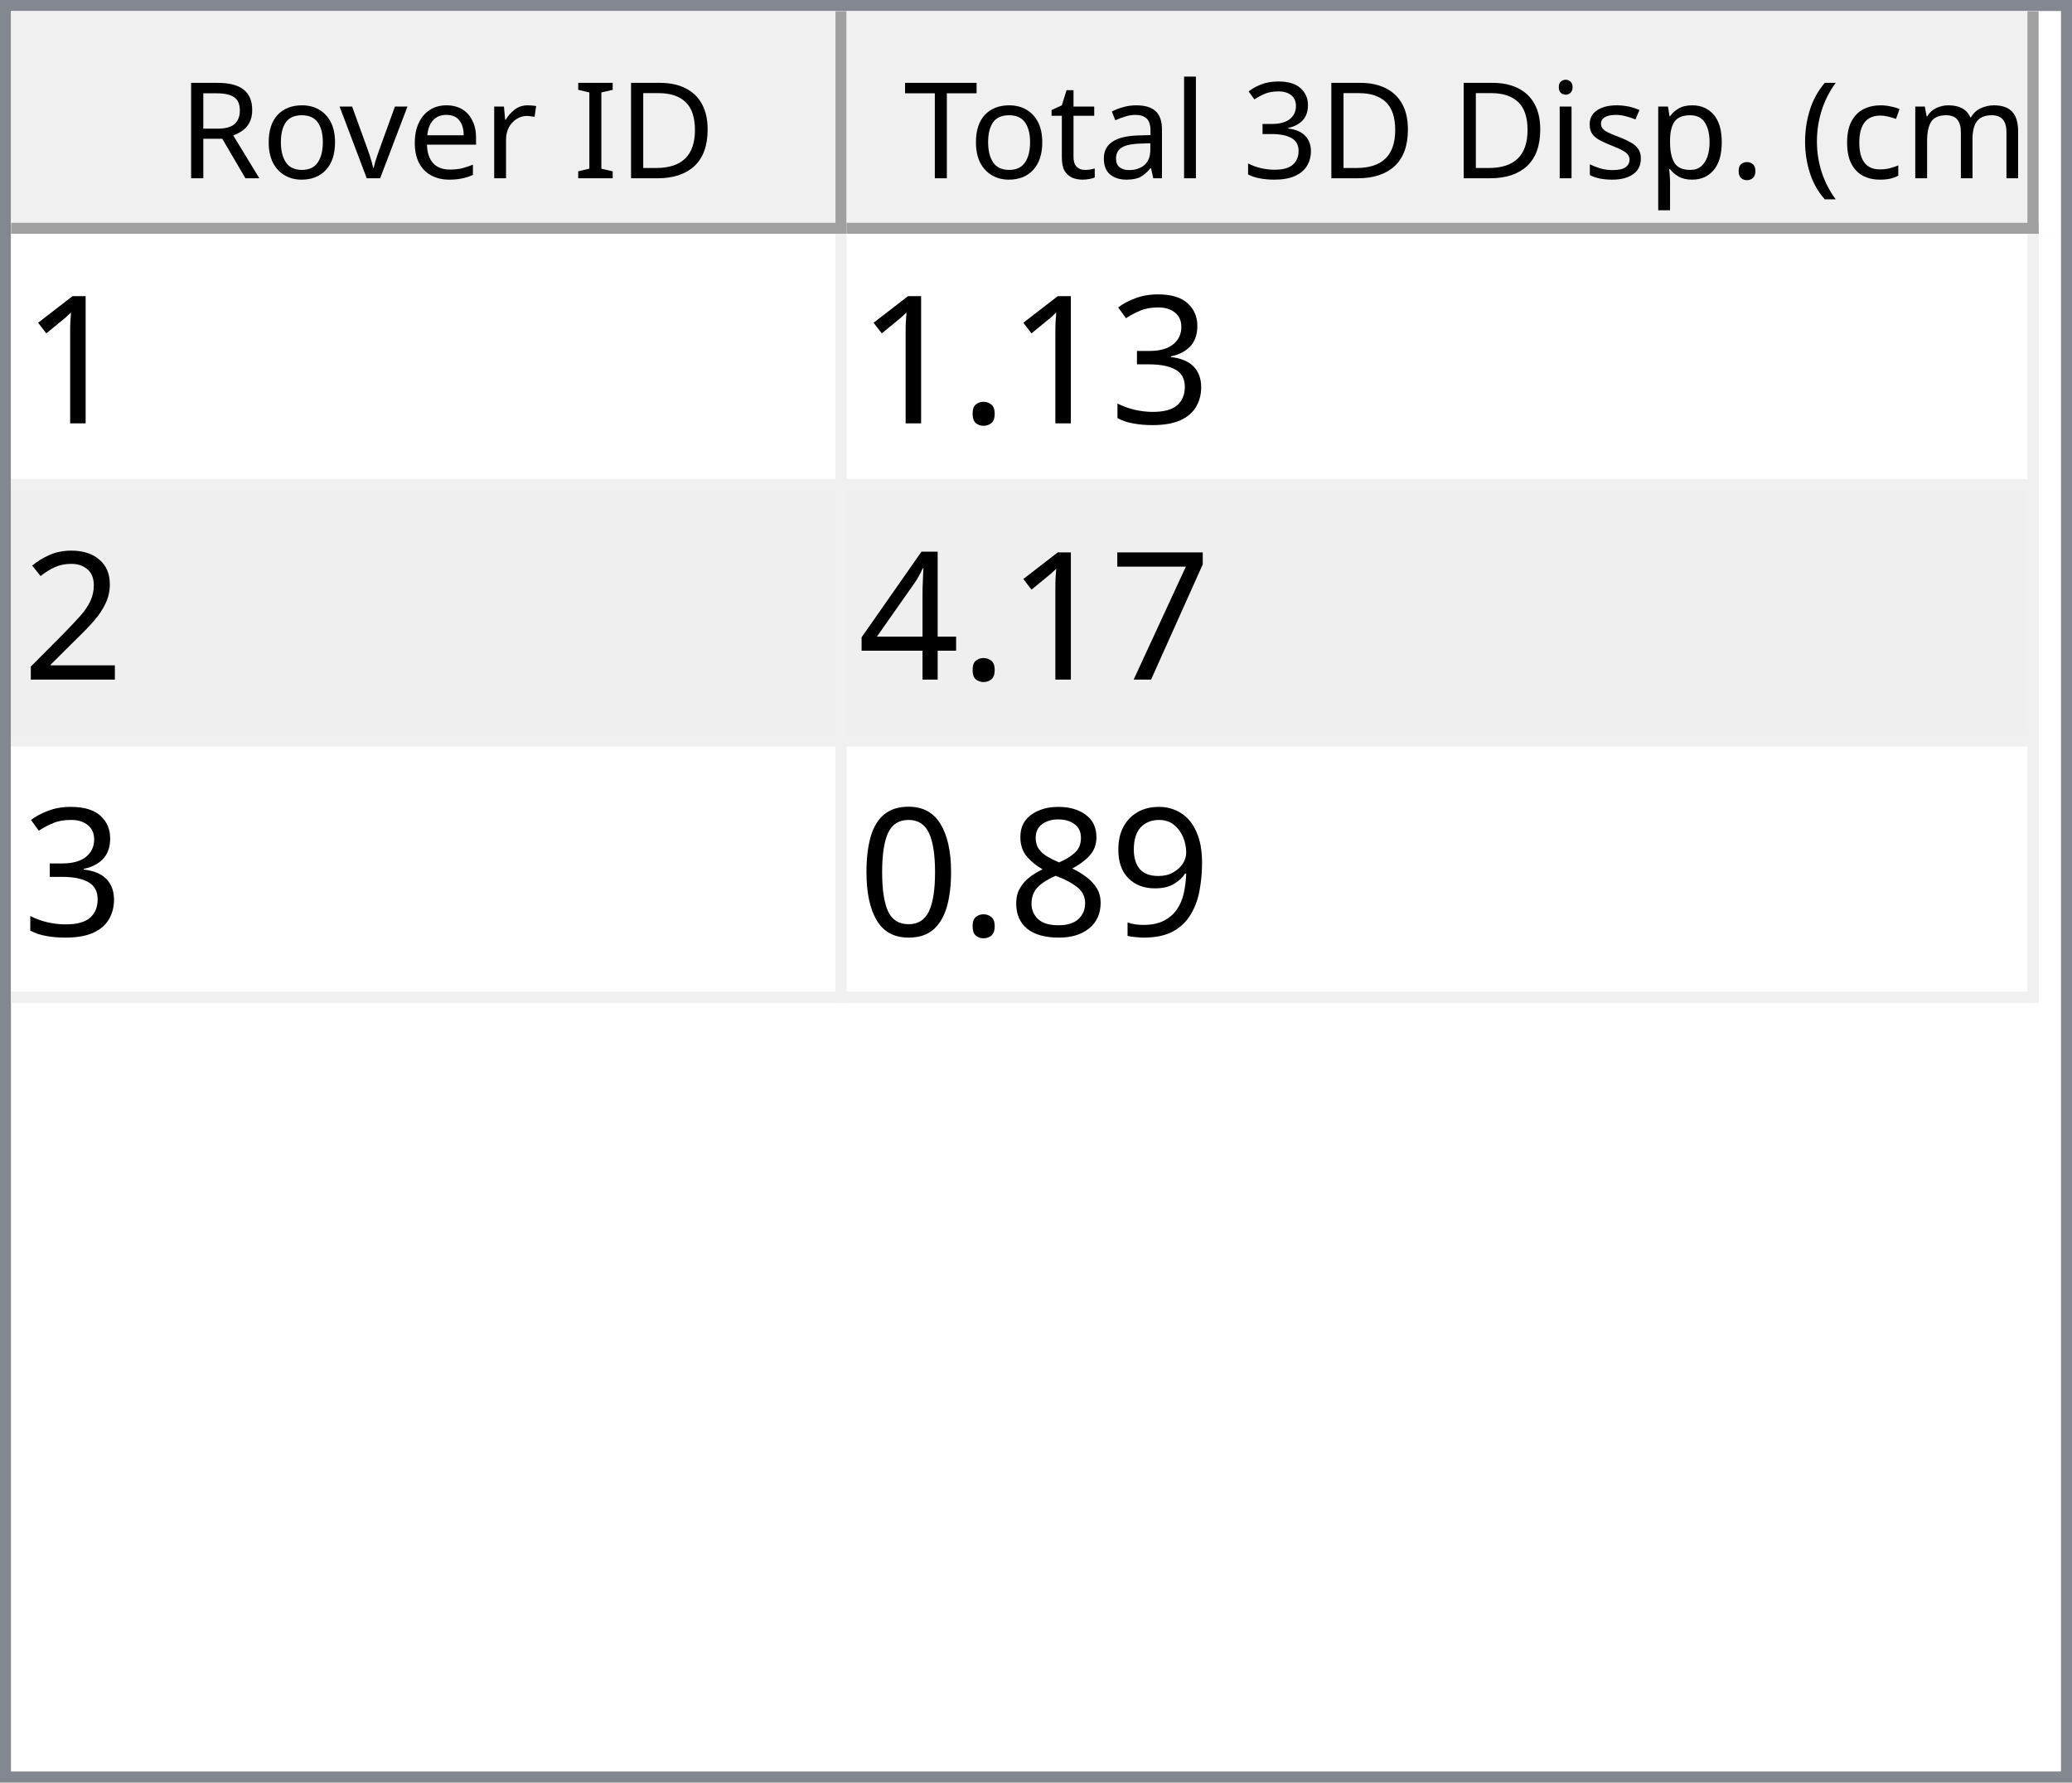
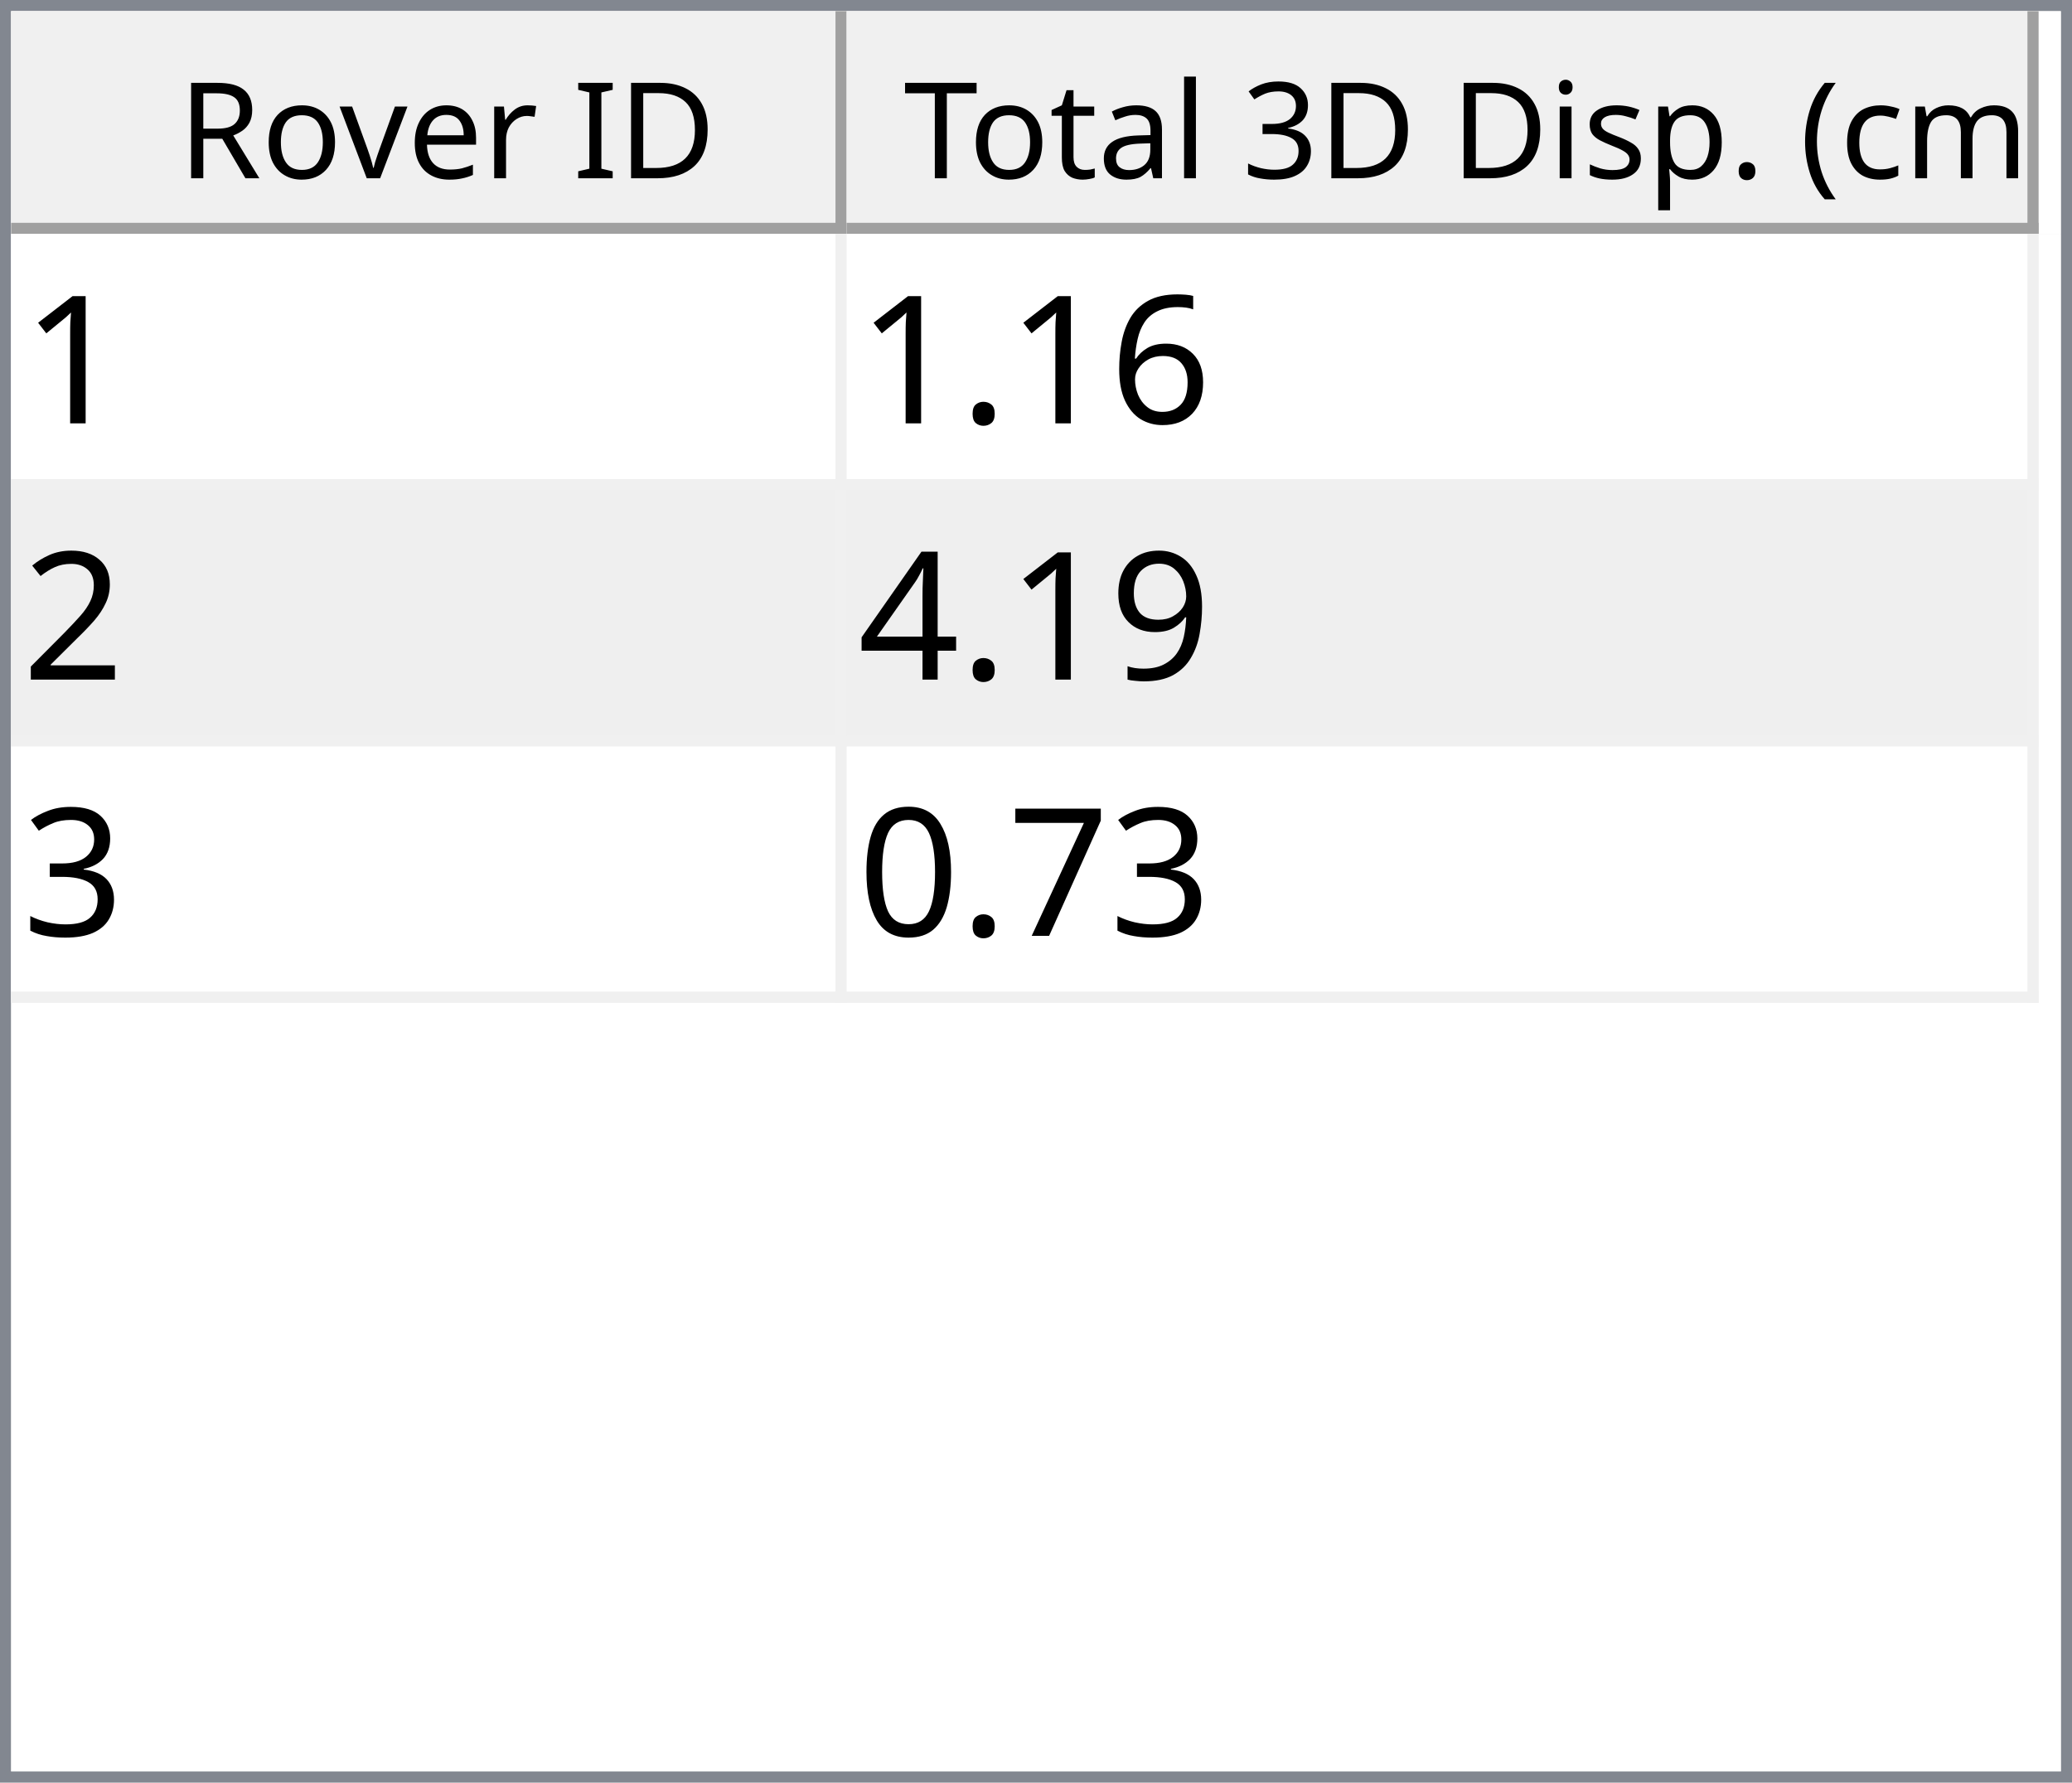
<svg xmlns="http://www.w3.org/2000/svg" style="fill-opacity:1; color-rendering:auto; color-interpolation:auto; text-rendering:auto; stroke:black; stroke-linecap:square; stroke-miterlimit:10; shape-rendering:auto; stroke-opacity:1; fill:black; stroke-dasharray:none; font-weight:normal; stroke-width:1; font-family:'Dialog'; font-style:normal; stroke-linejoin:miter; font-size:12px; stroke-dashoffset:0; image-rendering:auto;" width="186" height="160">
  <defs id="genericDefs" />
  <g>
    <defs id="defs1">
      <clipPath clipPathUnits="userSpaceOnUse" id="clipPath1">
        <path d="M0 0 L186 0 L186 160 L0 160 L0 0 Z" />
      </clipPath>
      <clipPath clipPathUnits="userSpaceOnUse" id="clipPath2">
        <path d="M0 0 L0 160 L186 160 L186 0 Z" />
      </clipPath>
      <clipPath clipPathUnits="userSpaceOnUse" id="clipPath3">
        <path d="M0 0 L0 20 L184 20 L184 0 Z" />
      </clipPath>
      <clipPath clipPathUnits="userSpaceOnUse" id="clipPath4">
        <path d="M0 0 L0 20 L75 20 L75 0 Z" />
      </clipPath>
      <clipPath clipPathUnits="userSpaceOnUse" id="clipPath5">
        <path d="M1 1 L1 19 L74 19 L74 1 Z" />
      </clipPath>
      <clipPath clipPathUnits="userSpaceOnUse" id="clipPath6">
        <path d="M0 0 L0 18 L73 18 L73 0 Z" />
      </clipPath>
      <clipPath clipPathUnits="userSpaceOnUse" id="clipPath7">
        <path d="M-0.5 -0.5 L-0.5 19.5 L74.5 19.5 L74.5 -0.5 Z" />
      </clipPath>
      <clipPath clipPathUnits="userSpaceOnUse" id="clipPath8">
        <path d="M0 0 L0 20 L107 20 L107 0 Z" />
      </clipPath>
      <clipPath clipPathUnits="userSpaceOnUse" id="clipPath9">
        <path d="M1 1 L1 19 L106 19 L106 1 Z" />
      </clipPath>
      <clipPath clipPathUnits="userSpaceOnUse" id="clipPath10">
        <path d="M0 0 L0 18 L105 18 L105 0 Z" />
      </clipPath>
      <clipPath clipPathUnits="userSpaceOnUse" id="clipPath11">
        <path d="M-0.5 -0.5 L-0.5 19.5 L106.5 19.5 L106.5 -0.5 Z" />
      </clipPath>
      <clipPath clipPathUnits="userSpaceOnUse" id="clipPath12">
        <path d="M0 0 L0 138 L184 138 L184 0 Z" />
      </clipPath>
      <clipPath clipPathUnits="userSpaceOnUse" id="clipPath13">
        <path d="M0 0 L0 69 L182 69 L182 0 Z" />
      </clipPath>
      <clipPath clipPathUnits="userSpaceOnUse" id="clipPath14">
        <path d="M-0.5 -0.5 L-0.5 68.5 L181.5 68.5 L181.5 -0.5 Z" />
      </clipPath>
      <clipPath clipPathUnits="userSpaceOnUse" id="clipPath15">
        <path d="M0 0 L0 22 L74 22 L74 0 Z" />
      </clipPath>
      <clipPath clipPathUnits="userSpaceOnUse" id="clipPath16">
        <path d="M0 0 L0 22 L106 22 L106 0 Z" />
      </clipPath>
      <font horiz-adv-x="64.551" id="font1">
        <font-face ascent="107.91" descent="25.098" units-per-em="100" style="font-style:normal; font-family:Segoe UI; font-weight:normal;" />
        <missing-glyph horiz-adv-x="64.551" d="M8.109 0 L8.109 68.266 L56.453 68.266 L56.453 0 L8.109 0 ZM15.328 7.234 L49.219 7.234 L49.219 61.031 L15.328 61.031 L15.328 7.234 Z" />
        <glyph unicode="D" horiz-adv-x="70.117" d="M9.188 0 L9.188 70.016 L28.516 70.016 Q65.531 70.016 65.531 35.891 Q65.531 19.672 55.25 9.836 Q44.969 0 27.734 0 L9.188 0 ZM17.391 62.594 L17.391 7.422 L27.828 7.422 Q41.609 7.422 49.273 14.797 Q56.938 22.172 56.938 35.688 Q56.938 62.594 28.328 62.594 L17.391 62.594 Z" />
        <glyph unicode="I" horiz-adv-x="26.611" d="M17.391 0 L9.188 0 L9.188 70.016 L17.391 70.016 L17.391 0 Z" />
        <glyph unicode=" " horiz-adv-x="27.393" d="" />
        <glyph unicode="r" horiz-adv-x="34.766" d="M34.188 41.891 Q32.078 43.5 28.125 43.5 Q23 43.5 19.555 38.672 Q16.109 33.844 16.109 25.484 L16.109 0 L8.109 0 L8.109 50 L16.109 50 L16.109 39.703 L16.312 39.703 Q18.016 44.969 21.531 47.922 Q25.047 50.875 29.391 50.875 Q32.516 50.875 34.188 50.203 L34.188 41.891 Z" />
        <glyph unicode="e" horiz-adv-x="52.295" d="M48.297 23 L12.984 23 Q13.188 14.656 17.484 10.109 Q21.781 5.562 29.297 5.562 Q37.75 5.562 44.828 11.141 L44.828 3.609 Q38.234 -1.172 27.391 -1.172 Q16.797 -1.172 10.742 5.641 Q4.688 12.453 4.688 24.812 Q4.688 36.469 11.305 43.82 Q17.922 51.172 27.734 51.172 Q37.547 51.172 42.922 44.828 Q48.297 38.484 48.297 27.203 L48.297 23 ZM40.094 29.781 Q40.047 36.719 36.75 40.578 Q33.453 44.438 27.594 44.438 Q21.922 44.438 17.969 40.383 Q14.016 36.328 13.094 29.781 L40.094 29.781 Z" />
        <glyph unicode="v" horiz-adv-x="47.9" d="M47.406 50 L27.484 0 L19.625 0 L0.688 50 L9.469 50 L22.172 13.672 Q23.578 9.672 23.922 6.688 L24.125 6.688 Q24.609 10.453 25.688 13.484 L38.969 50 L47.406 50 Z" />
        <glyph unicode="o" horiz-adv-x="58.594" d="M29 -1.172 Q17.922 -1.172 11.305 5.836 Q4.688 12.844 4.688 24.422 Q4.688 37.016 11.57 44.094 Q18.453 51.172 30.172 51.172 Q41.359 51.172 47.633 44.289 Q53.906 37.406 53.906 25.203 Q53.906 13.234 47.141 6.031 Q40.375 -1.172 29 -1.172 ZM29.594 44.438 Q21.875 44.438 17.383 39.188 Q12.891 33.938 12.891 24.703 Q12.891 15.828 17.43 10.695 Q21.969 5.562 29.594 5.562 Q37.359 5.562 41.531 10.594 Q45.703 15.625 45.703 24.906 Q45.703 34.281 41.531 39.359 Q37.359 44.438 29.594 44.438 Z" />
        <glyph unicode="R" horiz-adv-x="59.814" d="M59.375 0 L49.609 0 L37.891 19.625 Q36.281 22.359 34.766 24.289 Q33.25 26.219 31.664 27.438 Q30.078 28.656 28.25 29.219 Q26.422 29.781 24.125 29.781 L17.391 29.781 L17.391 0 L9.188 0 L9.188 70.016 L30.078 70.016 Q34.672 70.016 38.555 68.867 Q42.438 67.719 45.289 65.375 Q48.141 63.031 49.758 59.547 Q51.375 56.062 51.375 51.375 Q51.375 47.703 50.273 44.656 Q49.172 41.609 47.148 39.211 Q45.125 36.812 42.266 35.133 Q39.406 33.453 35.844 32.516 L35.844 32.328 Q37.594 31.547 38.891 30.547 Q40.188 29.547 41.359 28.18 Q42.531 26.812 43.68 25.078 Q44.828 23.344 46.234 21.047 L59.375 0 ZM17.391 62.594 L17.391 37.203 L28.516 37.203 Q31.594 37.203 34.203 38.133 Q36.812 39.062 38.719 40.797 Q40.625 42.531 41.703 45.047 Q42.781 47.562 42.781 50.688 Q42.781 56.297 39.141 59.445 Q35.5 62.594 28.609 62.594 L17.391 62.594 Z" />
        <glyph unicode=")" horiz-adv-x="30.176" d="M8.297 -15.922 L1.172 -15.922 Q16.406 2.344 16.406 26.812 Q16.406 51.469 1.078 70.016 L8.297 70.016 Q23.531 52.156 23.531 26.703 Q23.531 1.375 8.297 -15.922 Z" />
        <glyph unicode="m" horiz-adv-x="86.133" d="M79.109 0 L71.094 0 L71.094 28.719 Q71.094 37.016 68.531 40.727 Q65.969 44.438 59.906 44.438 Q54.781 44.438 51.195 39.75 Q47.609 35.062 47.609 28.516 L47.609 0 L39.594 0 L39.594 29.688 Q39.594 44.438 28.219 44.438 Q22.953 44.438 19.531 40.016 Q16.109 35.594 16.109 28.516 L16.109 0 L8.109 0 L8.109 50 L16.109 50 L16.109 42.094 L16.312 42.094 Q21.625 51.172 31.844 51.172 Q36.969 51.172 40.773 48.312 Q44.578 45.453 46 40.828 Q51.562 51.172 62.594 51.172 Q79.109 51.172 79.109 30.812 L79.109 0 Z" />
        <glyph unicode="c" horiz-adv-x="46.191" d="M42.188 2.297 Q36.422 -1.172 28.516 -1.172 Q17.828 -1.172 11.258 5.789 Q4.688 12.75 4.688 23.828 Q4.688 36.188 11.766 43.68 Q18.844 51.172 30.672 51.172 Q37.25 51.172 42.281 48.734 L42.281 40.531 Q36.719 44.438 30.375 44.438 Q22.703 44.438 17.797 38.945 Q12.891 33.453 12.891 24.516 Q12.891 15.719 17.508 10.641 Q22.125 5.562 29.891 5.562 Q36.422 5.562 42.188 9.906 L42.188 2.297 Z" />
        <glyph unicode="(" horiz-adv-x="30.176" d="M29.109 -15.922 L21.969 -15.922 Q6.844 1.375 6.844 26.703 Q6.844 52.156 21.969 70.016 L29.203 70.016 Q13.875 51.469 13.875 26.812 Q13.875 2.344 29.109 -15.922 Z" />
        <glyph unicode="." horiz-adv-x="21.68" d="M10.891 -1.078 Q8.641 -1.078 7.055 0.539 Q5.469 2.156 5.469 4.391 Q5.469 6.641 7.055 8.273 Q8.641 9.906 10.891 9.906 Q13.188 9.906 14.797 8.273 Q16.406 6.641 16.406 4.391 Q16.406 2.156 14.797 0.539 Q13.188 -1.078 10.891 -1.078 Z" />
        <glyph unicode="p" horiz-adv-x="58.789" d="M16.312 7.234 L16.109 7.234 L16.109 -23 L8.109 -23 L8.109 50 L16.109 50 L16.109 41.219 L16.312 41.219 Q22.219 51.172 33.594 51.172 Q43.266 51.172 48.688 44.461 Q54.109 37.75 54.109 26.469 Q54.109 13.922 48 6.375 Q41.891 -1.172 31.297 -1.172 Q21.578 -1.172 16.312 7.234 ZM16.109 27.391 L16.109 20.406 Q16.109 14.203 20.141 9.883 Q24.172 5.562 30.375 5.562 Q37.641 5.562 41.773 11.133 Q45.906 16.703 45.906 26.609 Q45.906 34.969 42.047 39.703 Q38.188 44.438 31.594 44.438 Q24.609 44.438 20.359 39.578 Q16.109 34.719 16.109 27.391 Z" />
        <glyph unicode="s" horiz-adv-x="42.432" d="M5.078 1.812 L5.078 10.406 Q11.625 5.562 19.484 5.562 Q30.031 5.562 30.031 12.594 Q30.031 14.594 29.125 15.992 Q28.219 17.391 26.68 18.461 Q25.141 19.531 23.07 20.383 Q21 21.234 18.609 22.172 Q15.281 23.484 12.766 24.828 Q10.25 26.172 8.57 27.859 Q6.891 29.547 6.031 31.695 Q5.172 33.844 5.172 36.719 Q5.172 40.234 6.789 42.945 Q8.406 45.656 11.086 47.484 Q13.766 49.312 17.211 50.242 Q20.656 51.172 24.312 51.172 Q30.812 51.172 35.938 48.922 L35.938 40.828 Q30.422 44.438 23.25 44.438 Q21 44.438 19.195 43.922 Q17.391 43.406 16.094 42.477 Q14.797 41.547 14.086 40.258 Q13.375 38.969 13.375 37.406 Q13.375 35.453 14.086 34.133 Q14.797 32.812 16.164 31.789 Q17.531 30.766 19.484 29.938 Q21.438 29.109 23.922 28.125 Q27.25 26.859 29.883 25.516 Q32.516 24.172 34.375 22.484 Q36.234 20.797 37.234 18.602 Q38.234 16.406 38.234 13.375 Q38.234 9.672 36.602 6.938 Q34.969 4.203 32.234 2.398 Q29.5 0.594 25.93 -0.289 Q22.359 -1.172 18.453 -1.172 Q10.75 -1.172 5.078 1.812 Z" />
        <glyph unicode="i" horiz-adv-x="24.219" d="M12.203 62.703 Q10.062 62.703 8.547 64.164 Q7.031 65.625 7.031 67.875 Q7.031 70.125 8.547 71.609 Q10.062 73.094 12.203 73.094 Q14.406 73.094 15.945 71.609 Q17.484 70.125 17.484 67.875 Q17.484 65.719 15.945 64.211 Q14.406 62.703 12.203 62.703 ZM16.109 0 L8.109 0 L8.109 50 L16.109 50 L16.109 0 Z" />
        <glyph unicode="3" horiz-adv-x="53.906" d="M46.531 19.828 Q46.531 15.094 44.75 11.211 Q42.969 7.328 39.719 4.57 Q36.469 1.812 31.93 0.297 Q27.391 -1.219 21.922 -1.219 Q11.922 -1.219 6 2.594 L6 11.188 Q13.094 5.609 22.219 5.609 Q25.875 5.609 28.828 6.539 Q31.781 7.469 33.906 9.227 Q36.031 10.984 37.18 13.477 Q38.328 15.969 38.328 19.094 Q38.328 32.812 18.797 32.812 L12.984 32.812 L12.984 39.594 L18.5 39.594 Q35.797 39.594 35.797 52.484 Q35.797 64.406 22.609 64.406 Q15.188 64.406 8.688 59.422 L8.688 67.188 Q15.375 71.188 24.609 71.188 Q29 71.188 32.57 69.969 Q36.141 68.75 38.68 66.555 Q41.219 64.359 42.609 61.281 Q44 58.203 44 54.5 Q44 40.672 30.031 36.719 L30.031 36.531 Q33.594 36.141 36.625 34.797 Q39.656 33.453 41.852 31.305 Q44.047 29.156 45.289 26.25 Q46.531 23.344 46.531 19.828 Z" />
        <glyph unicode="l" horiz-adv-x="24.219" d="M16.109 0 L8.109 0 L8.109 74.031 L16.109 74.031 L16.109 0 Z" />
        <glyph unicode="a" horiz-adv-x="50.879" d="M43.891 0 L35.891 0 L35.891 7.812 L35.688 7.812 Q30.469 -1.172 20.312 -1.172 Q12.844 -1.172 8.617 2.781 Q4.391 6.734 4.391 13.281 Q4.391 27.297 20.906 29.594 L35.891 31.688 Q35.891 44.438 25.594 44.438 Q16.547 44.438 9.281 38.281 L9.281 46.484 Q16.656 51.172 26.266 51.172 Q43.891 51.172 43.891 32.516 L43.891 0 ZM35.891 25.297 L23.828 23.641 Q18.266 22.859 15.43 20.875 Q12.594 18.891 12.594 13.875 Q12.594 10.203 15.211 7.883 Q17.828 5.562 22.172 5.562 Q28.125 5.562 32.008 9.742 Q35.891 13.922 35.891 20.312 L35.891 25.297 Z" />
        <glyph unicode="t" horiz-adv-x="33.887" d="M31.297 0.484 Q28.469 -1.078 23.828 -1.078 Q10.688 -1.078 10.688 13.578 L10.688 43.172 L2.094 43.172 L2.094 50 L10.688 50 L10.688 62.203 L18.703 64.797 L18.703 50 L31.297 50 L31.297 43.172 L18.703 43.172 L18.703 14.984 Q18.703 9.969 20.414 7.82 Q22.125 5.672 26.078 5.672 Q29.109 5.672 31.297 7.328 L31.297 0.484 Z" />
        <glyph unicode="T" horiz-adv-x="52.393" d="M50.594 62.594 L30.375 62.594 L30.375 0 L22.172 0 L22.172 62.594 L2 62.594 L2 70.016 L50.594 70.016 L50.594 62.594 Z" />
      </font>
      <font horiz-adv-x="75.0" id="font2">
        <font-face ascent="100.537" descent="21.973" units-per-em="100" style="font-style:normal; font-family:sans-serif; font-weight:normal;" />
        <missing-glyph horiz-adv-x="75.0" d="M12.5 0 L12.5 62.5 L62.5 62.5 L62.5 0 L12.5 0 ZM14.062 1.562 L60.938 1.562 L60.938 60.938 L14.062 60.938 L14.062 1.562 Z" />
        <glyph unicode="1" horiz-adv-x="55.615" d="M37.25 0 L28.469 0 L28.469 56 Q25.297 52.984 20.141 49.953 Q14.984 46.922 10.891 45.406 L10.891 53.906 Q18.266 57.375 23.781 62.305 Q29.297 67.234 31.594 71.875 L37.25 71.875 L37.25 0 Z" />
-         <glyph unicode="3" horiz-adv-x="55.615" d="M4.203 18.891 L12.984 20.062 Q14.5 12.594 18.141 9.297 Q21.781 6 27 6 Q33.203 6 37.477 10.297 Q41.75 14.594 41.75 20.953 Q41.75 27 37.797 30.93 Q33.844 34.859 27.734 34.859 Q25.25 34.859 21.531 33.891 L22.516 41.609 Q23.391 41.5 23.922 41.5 Q29.547 41.5 34.039 44.43 Q38.531 47.359 38.531 53.469 Q38.531 58.297 35.258 61.477 Q31.984 64.656 26.812 64.656 Q21.688 64.656 18.266 61.43 Q14.844 58.203 13.875 51.766 L5.078 53.328 Q6.688 62.156 12.398 67.016 Q18.109 71.875 26.609 71.875 Q32.469 71.875 37.398 69.359 Q42.328 66.844 44.945 62.5 Q47.562 58.156 47.562 53.266 Q47.562 48.641 45.07 44.828 Q42.578 41.016 37.703 38.766 Q44.047 37.312 47.562 32.695 Q51.078 28.078 51.078 21.141 Q51.078 11.766 44.242 5.25 Q37.406 -1.266 26.953 -1.266 Q17.531 -1.266 11.305 4.352 Q5.078 9.969 4.203 18.891 Z" />
+         <glyph unicode="6" horiz-adv-x="55.615" d="M49.75 54.047 L41.016 53.375 Q39.844 58.547 37.703 60.891 Q34.125 64.656 28.906 64.656 Q24.703 64.656 21.531 62.312 Q17.391 59.281 14.992 53.469 Q12.594 47.656 12.5 36.922 Q15.672 41.75 20.266 44.094 Q24.859 46.438 29.891 46.438 Q38.672 46.438 44.852 39.969 Q51.031 33.5 51.031 23.25 Q51.031 16.5 48.125 10.719 Q45.219 4.938 40.141 1.859 Q35.062 -1.219 28.609 -1.219 Q17.625 -1.219 10.695 6.859 Q3.766 14.938 3.766 33.5 Q3.766 54.25 11.422 63.672 Q18.109 71.875 29.438 71.875 Q37.891 71.875 43.289 67.141 Q48.688 62.406 49.75 54.047 ZM13.875 23.188 Q13.875 18.656 15.797 14.508 Q17.719 10.359 21.188 8.18 Q24.656 6 28.469 6 Q34.031 6 38.039 10.492 Q42.047 14.984 42.047 22.703 Q42.047 30.125 38.086 34.398 Q34.125 38.672 28.125 38.672 Q22.172 38.672 18.023 34.398 Q13.875 30.125 13.875 23.188 Z" />
        <glyph unicode="." horiz-adv-x="27.783" d="M9.078 0 L9.078 10.016 L19.094 10.016 L19.094 0 L9.078 0 Z" />
        <glyph unicode="2" horiz-adv-x="55.615" d="M50.344 8.453 L50.344 0 L3.031 0 Q2.938 3.172 4.047 6.109 Q5.859 10.938 9.836 15.625 Q13.812 20.312 21.344 26.469 Q33.016 36.031 37.117 41.625 Q41.219 47.219 41.219 52.203 Q41.219 57.422 37.477 61.008 Q33.734 64.594 27.734 64.594 Q21.391 64.594 17.578 60.789 Q13.766 56.984 13.719 50.25 L4.688 51.172 Q5.609 61.281 11.664 66.578 Q17.719 71.875 27.938 71.875 Q38.234 71.875 44.242 66.164 Q50.25 60.453 50.25 52 Q50.25 47.703 48.492 43.555 Q46.734 39.406 42.656 34.812 Q38.578 30.219 29.109 22.219 Q21.188 15.578 18.945 13.211 Q16.703 10.844 15.234 8.453 L50.344 8.453 Z" />
+         <glyph unicode="9" horiz-adv-x="55.615" d="M5.469 16.547 L13.922 17.328 Q14.984 11.375 18.016 8.688 Q21.047 6 25.781 6 Q29.828 6 32.883 7.859 Q35.938 9.719 37.891 12.82 Q39.844 15.922 41.164 21.195 Q42.484 26.469 42.484 31.938 Q42.484 32.516 42.438 33.688 Q39.797 29.5 35.234 26.883 Q30.672 24.266 25.344 24.266 Q16.453 24.266 10.305 30.711 Q4.156 37.156 4.156 47.703 Q4.156 58.594 10.578 65.234 Q17 71.875 26.656 71.875 Q33.641 71.875 39.43 68.117 Q45.219 64.359 48.219 57.398 Q51.219 50.438 51.219 37.25 Q51.219 23.531 48.242 15.406 Q45.266 7.281 39.383 3.031 Q33.5 -1.219 25.594 -1.219 Q17.188 -1.219 11.867 3.445 Q6.547 8.109 5.469 16.547 ZM41.453 48.141 Q41.453 55.719 37.43 60.156 Q33.406 64.594 27.734 64.594 Q21.875 64.594 17.531 59.812 Q13.188 55.031 13.188 47.406 Q13.188 40.578 17.312 36.305 Q21.438 32.031 27.484 32.031 Q33.594 32.031 37.523 36.305 Q41.453 40.578 41.453 48.141 Z" />
+         <glyph unicode="4" horiz-adv-x="55.615" d="M32.328 0 L32.328 17.141 L1.266 17.141 L1.266 25.203 L33.938 71.578 L41.109 71.578 L41.109 25.203 L50.781 25.203 L50.781 17.141 L41.109 17.141 L41.109 0 L32.328 0 ZM32.328 25.203 L32.328 57.469 L9.906 25.203 L32.328 25.203 Z" />
+         <glyph unicode="3" horiz-adv-x="55.615" d="M4.203 18.891 L12.984 20.062 Q14.5 12.594 18.141 9.297 Q21.781 6 27 6 Q33.203 6 37.477 10.297 Q41.75 14.594 41.75 20.953 Q41.75 27 37.797 30.93 Q33.844 34.859 27.734 34.859 Q25.25 34.859 21.531 33.891 L22.516 41.609 Q23.391 41.5 23.922 41.5 Q29.547 41.5 34.039 44.43 Q38.531 47.359 38.531 53.469 Q38.531 58.297 35.258 61.477 Q31.984 64.656 26.812 64.656 Q21.688 64.656 18.266 61.43 Q14.844 58.203 13.875 51.766 L5.078 53.328 Q6.688 62.156 12.398 67.016 Q18.109 71.875 26.609 71.875 Q32.469 71.875 37.398 69.359 Q42.328 66.844 44.945 62.5 Q47.562 58.156 47.562 53.266 Q47.562 48.641 45.07 44.828 Q42.578 41.016 37.703 38.766 Q44.047 37.312 47.562 32.695 Q51.078 28.078 51.078 21.141 Q51.078 11.766 44.242 5.25 Q37.406 -1.266 26.953 -1.266 Q17.531 -1.266 11.305 4.352 Q5.078 9.969 4.203 18.891 Z" />
        <glyph unicode="7" horiz-adv-x="55.615" d="M4.734 62.203 L4.734 70.656 L51.078 70.656 L51.078 63.812 Q44.234 56.547 37.523 44.484 Q30.812 32.422 27.156 19.672 Q24.516 10.688 23.781 0 L14.75 0 Q14.891 8.453 18.062 20.414 Q21.234 32.375 27.172 43.484 Q33.109 54.594 39.797 62.203 L4.734 62.203 Z" />
-         <glyph unicode="4" horiz-adv-x="55.615" d="M32.328 0 L32.328 17.141 L1.266 17.141 L1.266 25.203 L33.938 71.578 L41.109 71.578 L41.109 25.203 L50.781 25.203 L50.781 17.141 L41.109 17.141 L41.109 0 L32.328 0 ZM32.328 25.203 L32.328 57.469 L9.906 25.203 L32.328 25.203 Z" />
-         <glyph unicode="9" horiz-adv-x="55.615" d="M5.469 16.547 L13.922 17.328 Q14.984 11.375 18.016 8.688 Q21.047 6 25.781 6 Q29.828 6 32.883 7.859 Q35.938 9.719 37.891 12.82 Q39.844 15.922 41.164 21.195 Q42.484 26.469 42.484 31.938 Q42.484 32.516 42.438 33.688 Q39.797 29.5 35.234 26.883 Q30.672 24.266 25.344 24.266 Q16.453 24.266 10.305 30.711 Q4.156 37.156 4.156 47.703 Q4.156 58.594 10.578 65.234 Q17 71.875 26.656 71.875 Q33.641 71.875 39.43 68.117 Q45.219 64.359 48.219 57.398 Q51.219 50.438 51.219 37.25 Q51.219 23.531 48.242 15.406 Q45.266 7.281 39.383 3.031 Q33.5 -1.219 25.594 -1.219 Q17.188 -1.219 11.867 3.445 Q6.547 8.109 5.469 16.547 ZM41.453 48.141 Q41.453 55.719 37.43 60.156 Q33.406 64.594 27.734 64.594 Q21.875 64.594 17.531 59.812 Q13.188 55.031 13.188 47.406 Q13.188 40.578 17.312 36.305 Q21.438 32.031 27.484 32.031 Q33.594 32.031 37.523 36.305 Q41.453 40.578 41.453 48.141 Z" />
-         <glyph unicode="8" horiz-adv-x="55.615" d="M17.672 38.812 Q12.203 40.828 9.57 44.539 Q6.938 48.25 6.938 53.422 Q6.938 61.234 12.555 66.555 Q18.172 71.875 27.484 71.875 Q36.859 71.875 42.578 66.43 Q48.297 60.984 48.297 53.172 Q48.297 48.188 45.68 44.508 Q43.062 40.828 37.75 38.812 Q44.344 36.672 47.781 31.883 Q51.219 27.094 51.219 20.453 Q51.219 11.281 44.727 5.031 Q38.234 -1.219 27.641 -1.219 Q17.047 -1.219 10.547 5.055 Q4.047 11.328 4.047 20.703 Q4.047 27.688 7.594 32.398 Q11.141 37.109 17.672 38.812 ZM15.922 53.719 Q15.922 48.641 19.195 45.414 Q22.469 42.188 27.688 42.188 Q32.766 42.188 36.016 45.383 Q39.266 48.578 39.266 53.219 Q39.266 58.062 35.914 61.359 Q32.562 64.656 27.594 64.656 Q22.562 64.656 19.242 61.43 Q15.922 58.203 15.922 53.719 ZM13.094 20.656 Q13.094 16.891 14.875 13.375 Q16.656 9.859 20.172 7.93 Q23.688 6 27.734 6 Q34.031 6 38.133 10.055 Q42.234 14.109 42.234 20.359 Q42.234 26.703 38.016 30.859 Q33.797 35.016 27.438 35.016 Q21.234 35.016 17.164 30.914 Q13.094 26.812 13.094 20.656 Z" />
        <glyph unicode="0" horiz-adv-x="55.615" d="M4.156 35.297 Q4.156 48 6.766 55.742 Q9.375 63.484 14.523 67.68 Q19.672 71.875 27.484 71.875 Q33.25 71.875 37.594 69.555 Q41.938 67.234 44.773 62.867 Q47.609 58.5 49.219 52.227 Q50.828 45.953 50.828 35.297 Q50.828 22.703 48.242 14.969 Q45.656 7.234 40.508 3.008 Q35.359 -1.219 27.484 -1.219 Q17.141 -1.219 11.234 6.203 Q4.156 15.141 4.156 35.297 ZM13.188 35.297 Q13.188 17.672 17.312 11.836 Q21.438 6 27.484 6 Q33.547 6 37.672 11.859 Q41.797 17.719 41.797 35.297 Q41.797 52.984 37.672 58.789 Q33.547 64.594 27.391 64.594 Q21.344 64.594 17.719 59.469 Q13.188 52.938 13.188 35.297 Z" />
      </font>
    </defs>
    <g style="fill:white; stroke:white;">
      <rect x="0" y="0" width="186" style="clip-path:url(#clipPath1); stroke:none;" height="160" />
    </g>
    <g style="fill:white; text-rendering:optimizeSpeed; color-rendering:optimizeSpeed; image-rendering:optimizeSpeed; shape-rendering:crispEdges; stroke:white; color-interpolation:sRGB;">
      <rect x="0" width="186" height="160" y="0" style="stroke:none;" />
      <path style="stroke:none;" d="M0 160 L186 160 L186 0 L0 0 Z" />
    </g>
    <g style="fill:rgb(240,240,240); font-family:'Segoe UI'; stroke:rgb(240,240,240);">
      <rect x="0" y="0" width="186" style="clip-path:url(#clipPath2); stroke:none;" height="160" />
    </g>
    <g style="fill:rgb(130,135,144); font-family:'Segoe UI'; stroke:rgb(130,135,144);">
      <path d="M0 0 L186 0 L186 160 L0 160 L0 0 ZM1 1 L185 1 L185 159 L1 159 L1 1 Z" style="fill-rule:evenodd; clip-path:url(#clipPath2); stroke:none;" />
    </g>
    <g style="fill:white; font-family:'Segoe UI'; stroke:white;" transform="translate(1,1)">
      <rect x="0" y="0" width="184" style="clip-path:url(#clipPath3); stroke:none;" height="20" />
    </g>
    <g style="fill:rgb(240,240,240); font-family:'Segoe UI'; stroke:rgb(240,240,240);" transform="translate(1,1)">
      <rect x="0" y="0" width="75" style="clip-path:url(#clipPath4); stroke:none;" height="20" />
    </g>
    <g style="font-family:'Segoe UI';" transform="translate(2,2)">
      <text x="14" xml:space="preserve" y="14" style="clip-path:url(#clipPath6); stroke:none;">Rover ID</text>
    </g>
    <g style="fill:rgb(160,160,160); font-family:'Segoe UI'; stroke:rgb(160,160,160); stroke-linejoin:bevel;" transform="translate(1.5,1.5)">
      <line x1="74" x2="74" y1="0" style="fill:none; clip-path:url(#clipPath7);" y2="19" />
    </g>
    <g style="fill:rgb(160,160,160); font-family:'Segoe UI'; stroke:rgb(160,160,160); stroke-linejoin:bevel;" transform="matrix(1,0,0,1,1,1) translate(0.5,0.5)">
      <line x1="0" x2="74" y1="19" style="fill:none; clip-path:url(#clipPath7);" y2="19" />
    </g>
    <g style="fill:rgb(240,240,240); font-family:'Segoe UI'; stroke:rgb(240,240,240);" transform="translate(76,1)">
      <rect x="0" y="0" width="107" style="clip-path:url(#clipPath8); stroke:none;" height="20" />
    </g>
    <g style="font-family:'Segoe UI';" transform="translate(77,2)">
      <text x="1" xml:space="preserve" y="14" style="clip-path:url(#clipPath10); stroke:none;"> Total 3D Disp. (cm)</text>
    </g>
    <g style="fill:rgb(160,160,160); font-family:'Segoe UI'; stroke:rgb(160,160,160); stroke-linejoin:bevel;" transform="translate(76.5,1.5)">
      <line x1="106" x2="106" y1="0" style="fill:none; clip-path:url(#clipPath11);" y2="19" />
    </g>
    <g style="fill:rgb(160,160,160); font-family:'Segoe UI'; stroke:rgb(160,160,160); stroke-linejoin:bevel;" transform="matrix(1,0,0,1,76,1) translate(0.5,0.5)">
      <line x1="0" x2="106" y1="19" style="fill:none; clip-path:url(#clipPath11);" y2="19" />
    </g>
    <g style="fill:white; font-family:'Segoe UI'; stroke:white;" transform="translate(1,21)">
      <rect x="0" y="0" width="184" style="clip-path:url(#clipPath12); stroke:none;" height="138" />
    </g>
    <g style="fill:rgb(240,240,240); font-size:16px; font-family:sans-serif; stroke:rgb(240,240,240);" transform="translate(1,21)">
      <rect x="0" y="0" width="182" style="clip-path:url(#clipPath13); stroke:none;" height="69" />
      <line transform="translate(0.5,0.5)" x1="0" x2="181" y1="22" style="clip-path:url(#clipPath14); fill:none; stroke-linejoin:bevel;" y2="22" />
    </g>
    <g transform="matrix(1,0,0,1,1,21) translate(0.5,0.5)" style="fill:rgb(240,240,240); font-size:16px; font-family:sans-serif; stroke:rgb(240,240,240); stroke-linejoin:bevel;">
      <line x1="0" x2="181" y1="45" style="fill:none; clip-path:url(#clipPath14);" y2="45" />
    </g>
    <g transform="matrix(1,0,0,1,1,21) translate(0.5,0.5)" style="fill:rgb(240,240,240); font-size:16px; font-family:sans-serif; stroke:rgb(240,240,240); stroke-linejoin:bevel;">
      <line x1="0" x2="181" y1="68" style="fill:none; clip-path:url(#clipPath14);" y2="68" />
    </g>
    <g transform="matrix(1,0,0,1,1,21) translate(0.5,0.5)" style="fill:rgb(240,240,240); font-size:16px; font-family:sans-serif; stroke:rgb(240,240,240); stroke-linejoin:bevel;">
      <line x1="74" x2="74" y1="0" style="fill:none; clip-path:url(#clipPath14);" y2="68" />
    </g>
    <g transform="matrix(1,0,0,1,1,21) translate(0.5,0.5)" style="fill:rgb(240,240,240); font-size:16px; font-family:sans-serif; stroke:rgb(240,240,240); stroke-linejoin:bevel;">
      <line x1="181" x2="181" y1="0" style="fill:none; clip-path:url(#clipPath14);" y2="68" />
    </g>
    <g style="fill:white; font-size:16px; font-family:sans-serif; stroke:white;" transform="matrix(1,0,0,1,1,21)">
      <rect x="0" y="0" width="74" style="clip-path:url(#clipPath15); stroke:none;" height="22" />
      <text x="1" y="17" style="fill:black; clip-path:url(#clipPath15); stroke:none;" xml:space="preserve">1</text>
    </g>
    <g style="fill:white; font-size:16px; font-family:sans-serif; stroke:white;" transform="matrix(1,0,0,1,1,21) translate(75,0)">
      <rect x="0" y="0" width="106" style="clip-path:url(#clipPath16); stroke:none;" height="22" />
-       <text x="1" y="17" style="fill:black; clip-path:url(#clipPath16); stroke:none;" xml:space="preserve">1.13</text>
+       <text x="1" y="17" style="fill:black; clip-path:url(#clipPath16); stroke:none;" xml:space="preserve">1.16</text>
    </g>
    <g style="fill:rgb(239,239,239); font-size:16px; font-family:sans-serif; stroke:rgb(239,239,239);" transform="matrix(1,0,0,1,1,21) translate(0,23)">
      <rect x="0" y="0" width="74" style="clip-path:url(#clipPath15); stroke:none;" height="22" />
      <text x="1" y="17" style="fill:black; clip-path:url(#clipPath15); stroke:none;" xml:space="preserve">2</text>
    </g>
    <g style="fill:rgb(239,239,239); font-size:16px; font-family:sans-serif; stroke:rgb(239,239,239);" transform="matrix(1,0,0,1,1,21) translate(75,23)">
      <rect x="0" y="0" width="106" style="clip-path:url(#clipPath16); stroke:none;" height="22" />
-       <text x="1" y="17" style="fill:black; clip-path:url(#clipPath16); stroke:none;" xml:space="preserve">4.17</text>
+       <text x="1" y="17" style="fill:black; clip-path:url(#clipPath16); stroke:none;" xml:space="preserve">4.19</text>
    </g>
    <g style="fill:white; font-size:16px; font-family:sans-serif; stroke:white;" transform="matrix(1,0,0,1,1,21) translate(0,46)">
      <rect x="0" y="0" width="74" style="clip-path:url(#clipPath15); stroke:none;" height="22" />
      <text x="1" y="17" style="fill:black; clip-path:url(#clipPath15); stroke:none;" xml:space="preserve">3</text>
    </g>
    <g style="fill:white; font-size:16px; font-family:sans-serif; stroke:white;" transform="matrix(1,0,0,1,1,21) translate(75,46)">
      <rect x="0" y="0" width="106" style="clip-path:url(#clipPath16); stroke:none;" height="22" />
-       <text x="1" y="17" style="fill:black; clip-path:url(#clipPath16); stroke:none;" xml:space="preserve">0.89</text>
+       <text x="1" y="17" style="fill:black; clip-path:url(#clipPath16); stroke:none;" xml:space="preserve">0.73</text>
    </g>
  </g>
</svg>
